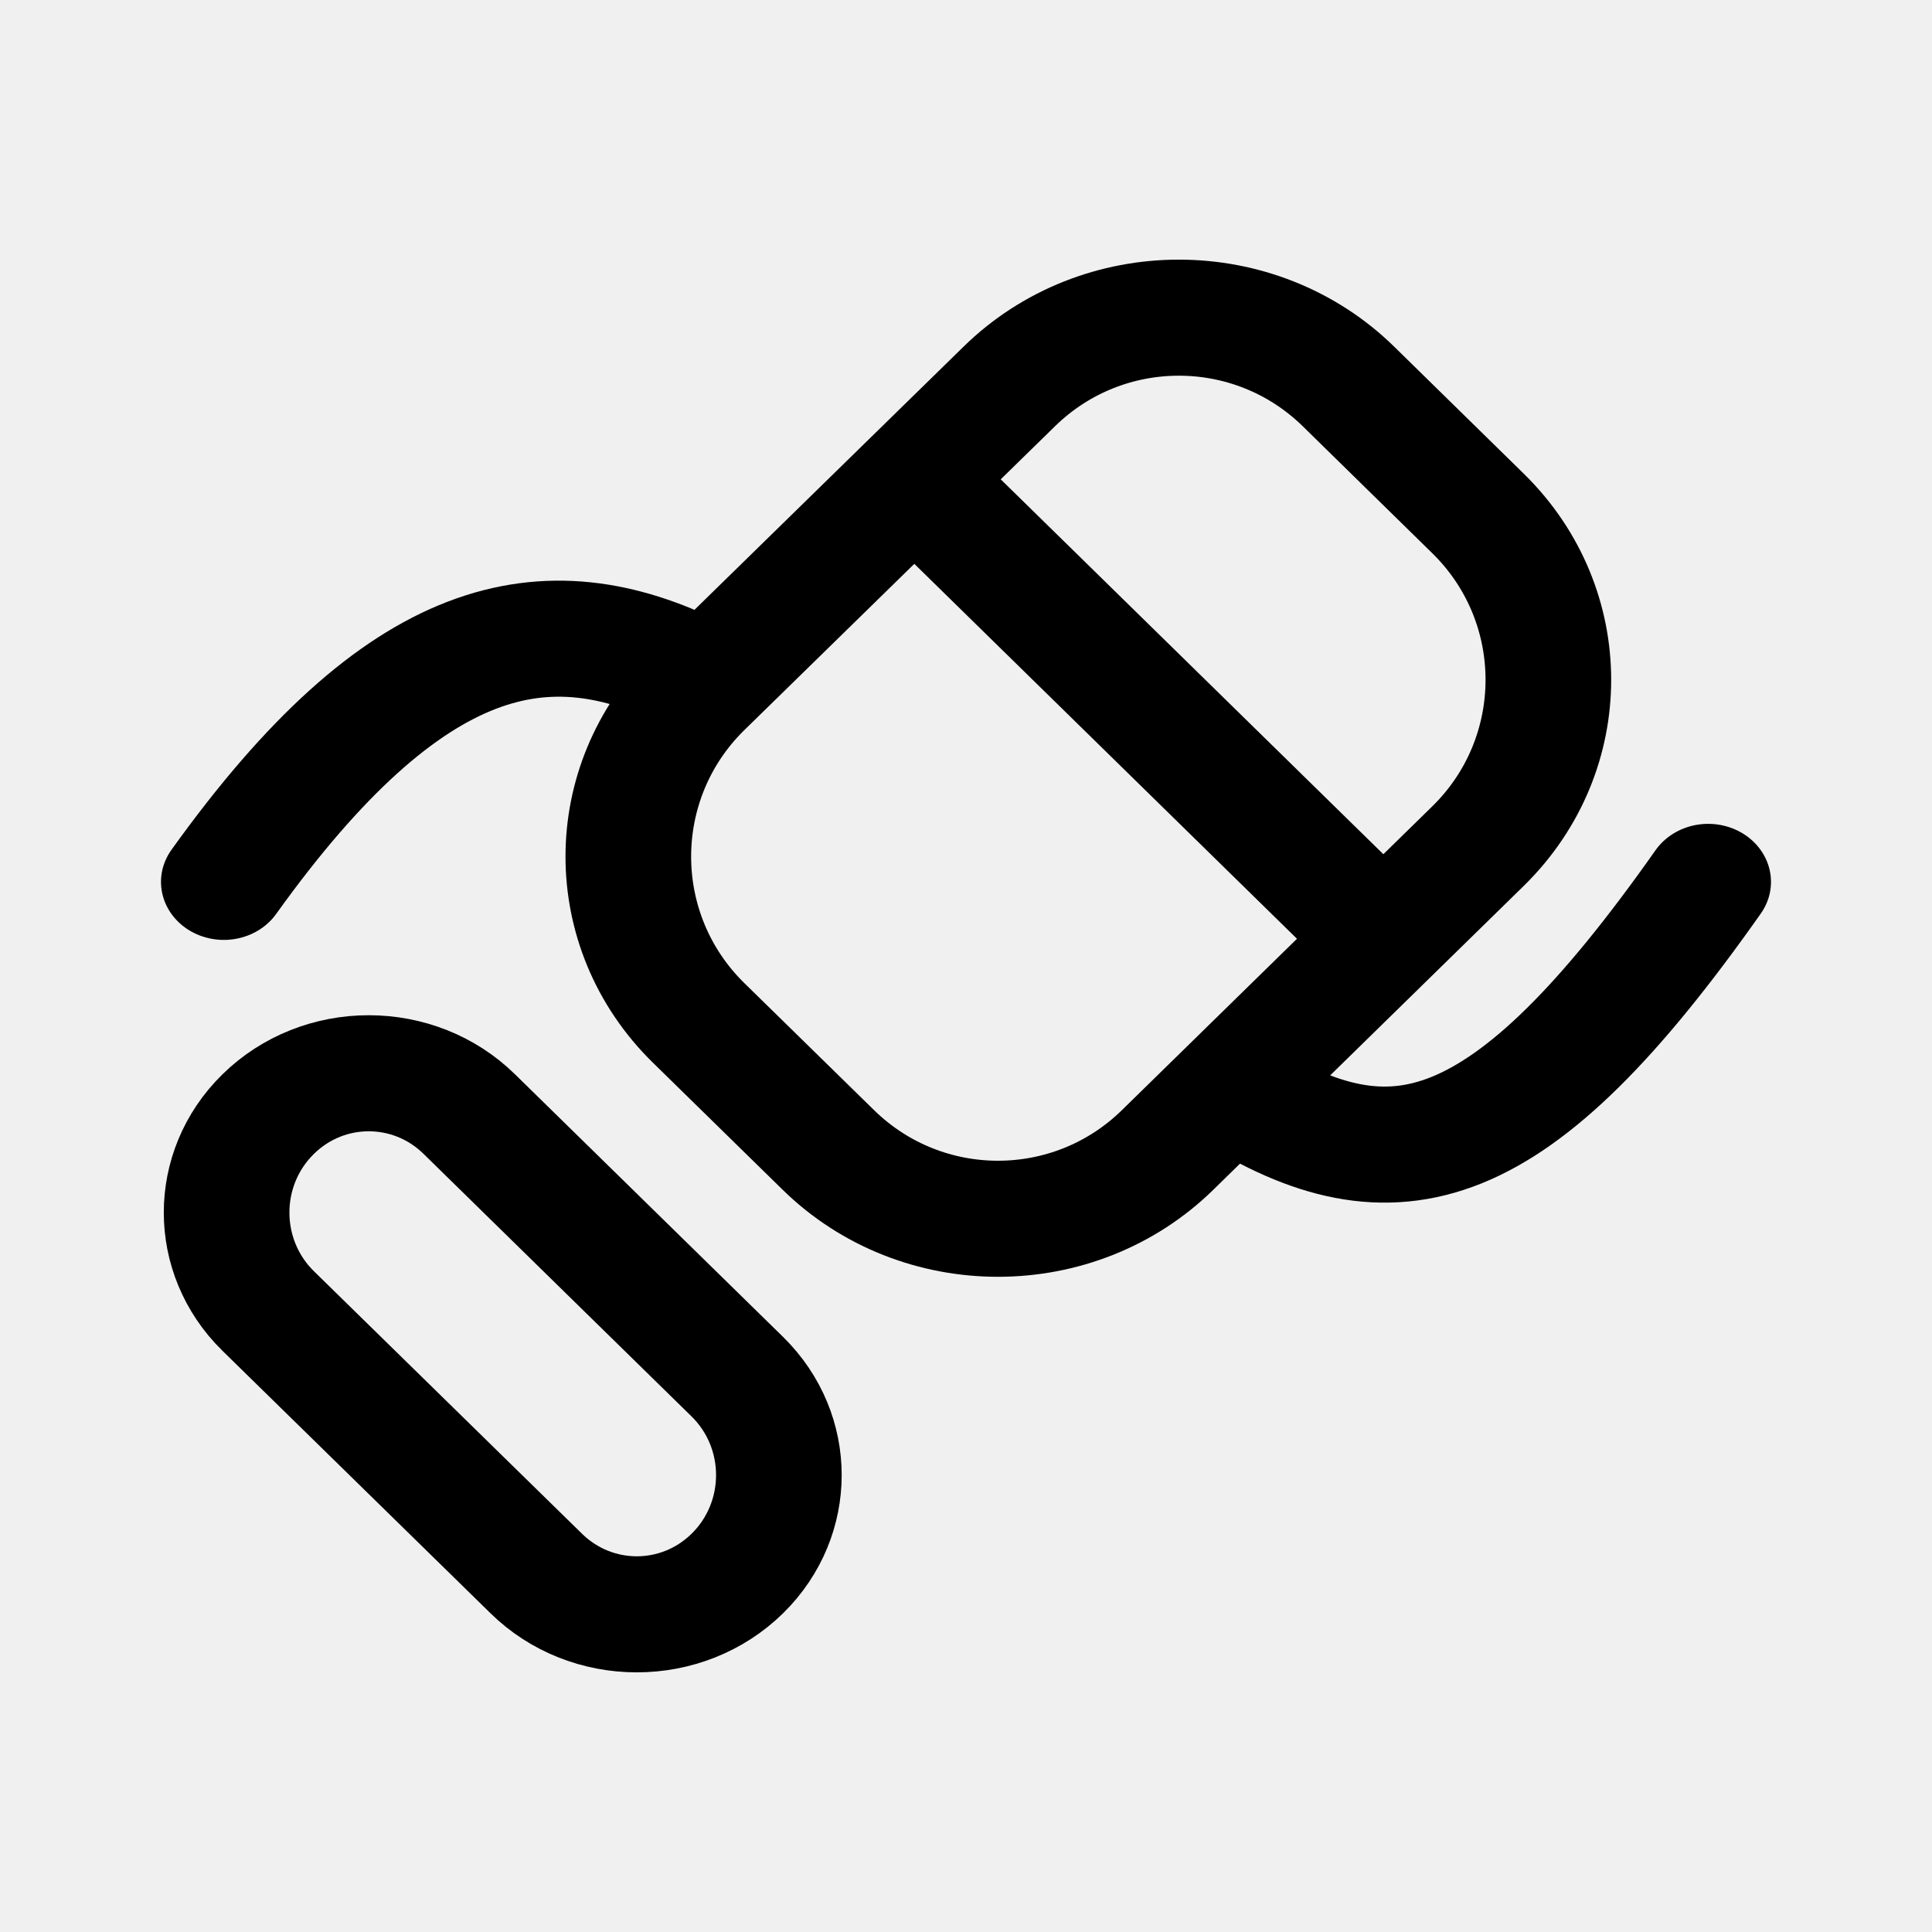
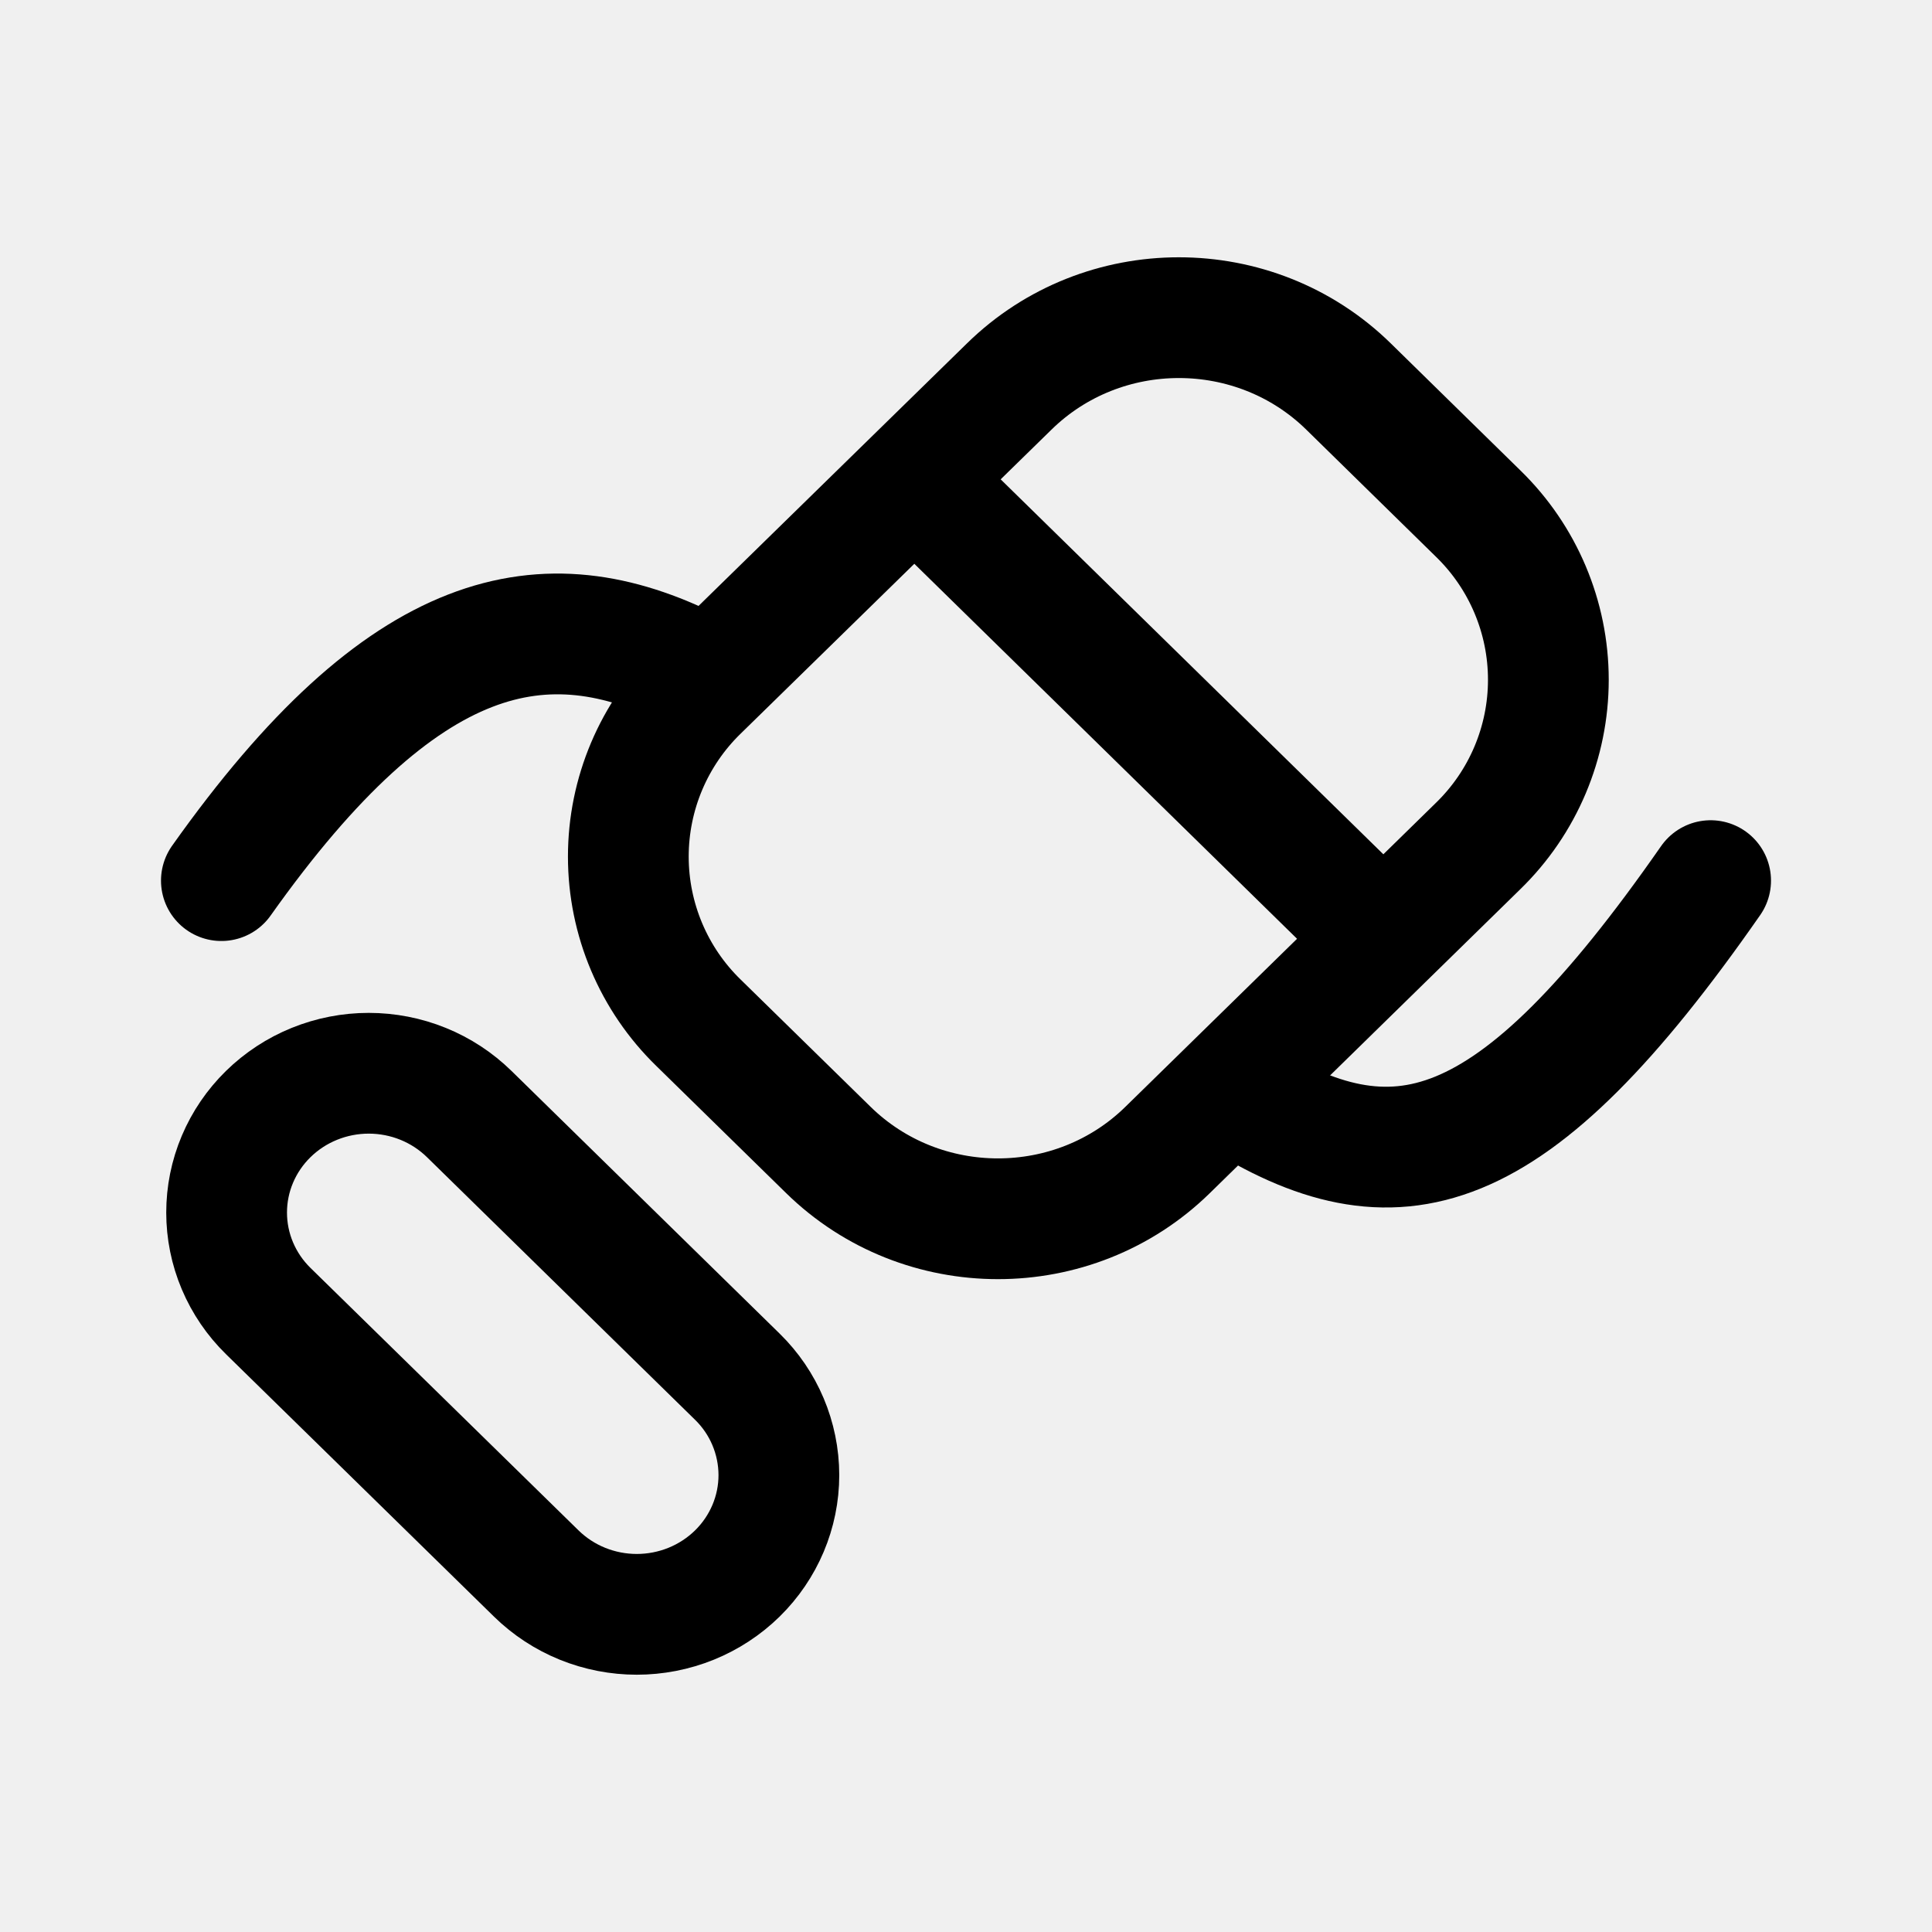
- <svg xmlns="http://www.w3.org/2000/svg" id="vector" width="192" height="192" viewBox="0 0 355.556 355.556" version="1.1">
-   <defs id="defs4" />
-   <g id="g_0" style="fill:none;stroke:#000000;stroke-width:10.071;stroke-opacity:1;stroke-dasharray:none" transform="matrix(2.295718,0,0,2.120862,-51.794,-37.9889)">
-     <path fill="#00000000" d="M 40.503,94.436 C 55.097,72.39 66.349,70.068 78.124,76.393 m 43.388,36.292 c 12.783,8.655 22.083,6.202 37.984,-18.249" stroke-opacity="0.4" stroke-width="9.064" stroke="#ffffff" stroke-linecap="round" id="path1" style="fill:none;stroke:#000000;stroke-width:10.071;stroke-dasharray:none;stroke-opacity:1" />
-     <path fill="#ffffff" d="m 60.178,114.583 21.488,22.786 a 11.394,12.087 0 0 1 0,17.084 v 0 a 11.394,12.087 0 0 1 -16.114,0 L 44.064,131.677 a 11.394,12.087 0 0 1 0,-17.094 v 0 a 11.394,12.087 0 0 1 16.114,0 z" id="path2" style="fill:none;stroke:#000000;stroke-width:10.071;stroke-dasharray:none;stroke-opacity:1" />
-     <path fill="#ffffff" d="m 130.67,51.456 10.382,11.016 c 7.51,7.969 7.51,20.885 0,28.854 l -24.883,26.364 c -7.513,7.972 -19.697,7.972 -27.21,0 L 78.567,106.674 c -7.516,-7.97 -7.516,-20.894 0,-28.864 L 103.46,51.456 c 7.513,-7.972 19.697,-7.972 27.21,0 z" id="path3" style="fill:none;stroke:#000000;stroke-width:10.071;stroke-dasharray:none;stroke-opacity:1" />
-     <path fill="#D9D9D9" d="M 95.936,59.582 133.528,99.452 Z" id="path4" style="fill:none;stroke:#000000;stroke-width:10.071;stroke-dasharray:none;stroke-opacity:1" />
-   </g>
+ <svg xmlns="http://www.w3.org/2000/svg" width="192" height="192" viewBox="0 0 192 192" fill="none">
+   <path d="M22 87.516c18.151-25.612 32.147-28.309 46.792-20.961m53.965 42.16c15.898 10.055 27.466 7.205 47.243-21.2" stroke="#000" stroke-width="12" stroke-linecap="round" />
+   <path d="m46.633 110.714 26.639 26.096a13.702 13.702 0 0 1 4.132 9.783c0 3.668-1.486 7.187-4.132 9.783a14.16 14.16 0 0 1-4.583 3.001 14.39 14.39 0 0 1-10.81 0 14.16 14.16 0 0 1-4.583-3.001l-26.639-26.085a13.818 13.818 0 0 1-3.062-4.491 13.598 13.598 0 0 1 0-10.595c.71-1.68 1.75-3.206 3.062-4.491a14.143 14.143 0 0 1 4.583-3.001 14.37 14.37 0 0 1 5.405-1.054c1.855 0 3.692.358 5.406 1.054a14.143 14.143 0 0 1 4.582 3.001Zm87.388-72.297 12.871 12.616a23.042 23.042 0 0 1 0 33.046l-30.847 30.194c-9.314 9.13-24.418 9.13-33.732 0L69.43 101.656a23.04 23.04 0 0 1 0-33.056l30.859-30.183c9.314-9.13 24.418-9.13 33.732 0Zm-43.06 9.306 46.603 45.662" stroke="#000" stroke-width="12" />
</svg>
